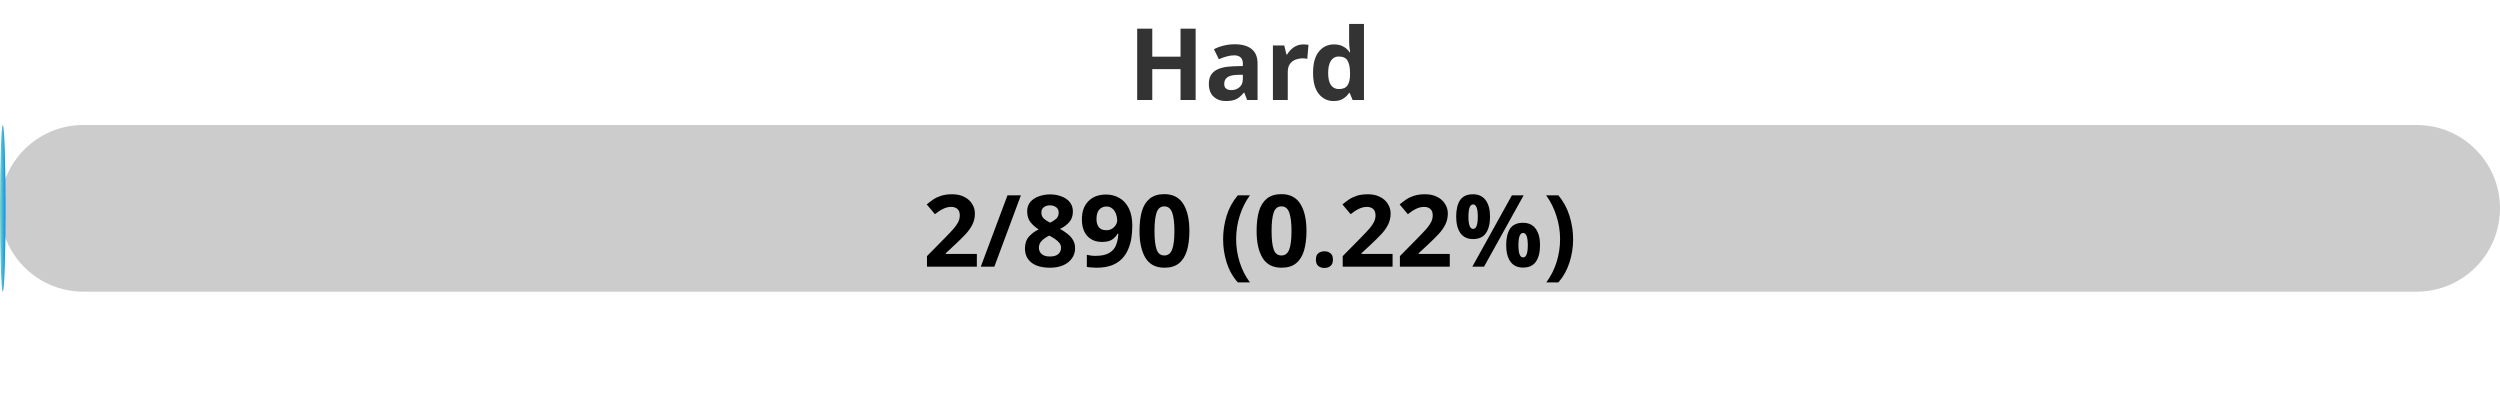
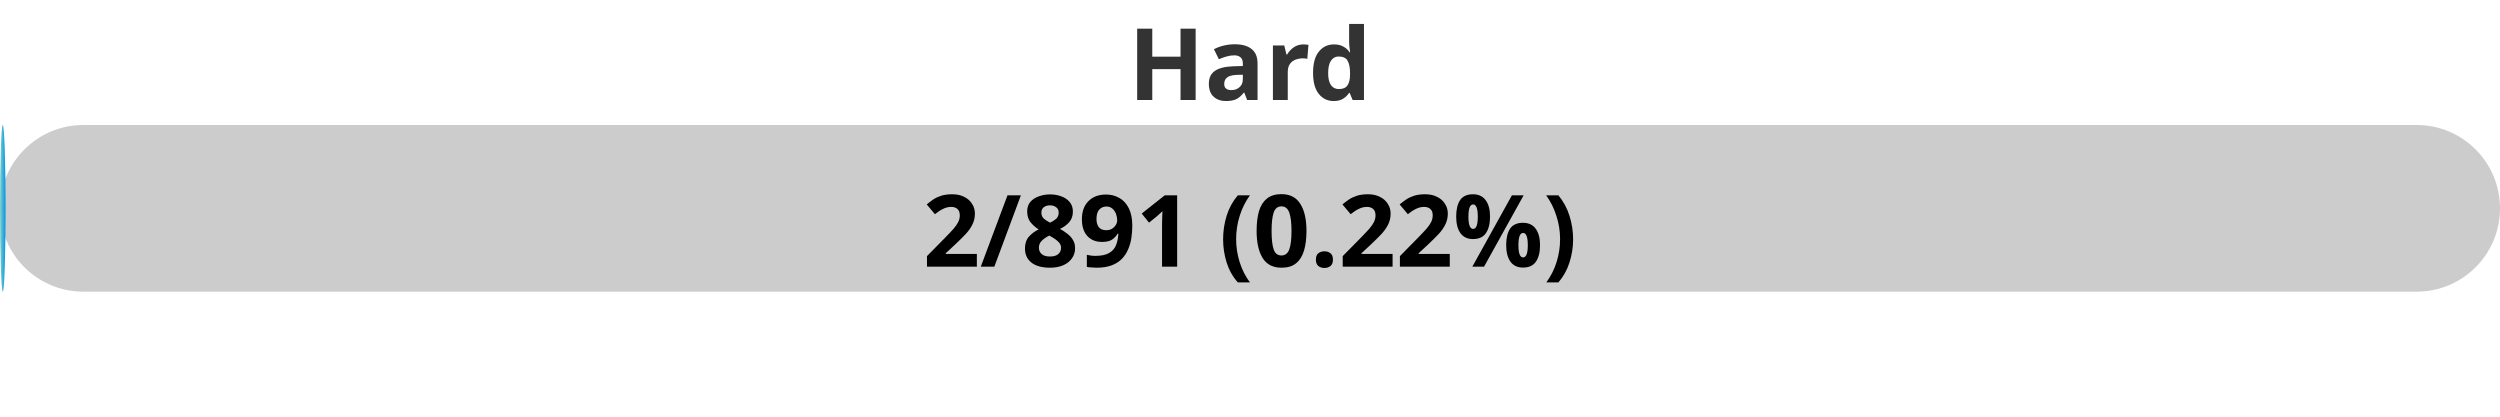
<svg xmlns="http://www.w3.org/2000/svg" width="300" height="50">
  <defs>
    <linearGradient id="gradient" x1="0%" y1="0%" x2="100%" y2="0%">
      <stop offset="0%" stop-color="#80D0C7" />
      <stop offset="100%" stop-color="#0093E9" />
    </linearGradient>
    <style>
            .progress-bar {
                fill: url(#gradient);
            }
            text {
                font-weight: bold;
                font-family: Verdana, Geneva, sans-serif;
            }
        </style>
  </defs>
  <rect x="0" y="15" width="300" height="20" rx="10" fill="#ccc" />
  <rect x="0" y="15" width="0.67" height="20" rx="10" class="progress-bar" />
  <text x="150" y="12" text-anchor="middle" font-size="12" fill="#333">Hard</text>
-   <text x="150" y="32" text-anchor="middle" font-size="12" fill="#000">2/890 (0.22%)</text>
+   <text x="150" y="32" text-anchor="middle" font-size="12" fill="#000">2/891 (0.22%)</text>
</svg>
